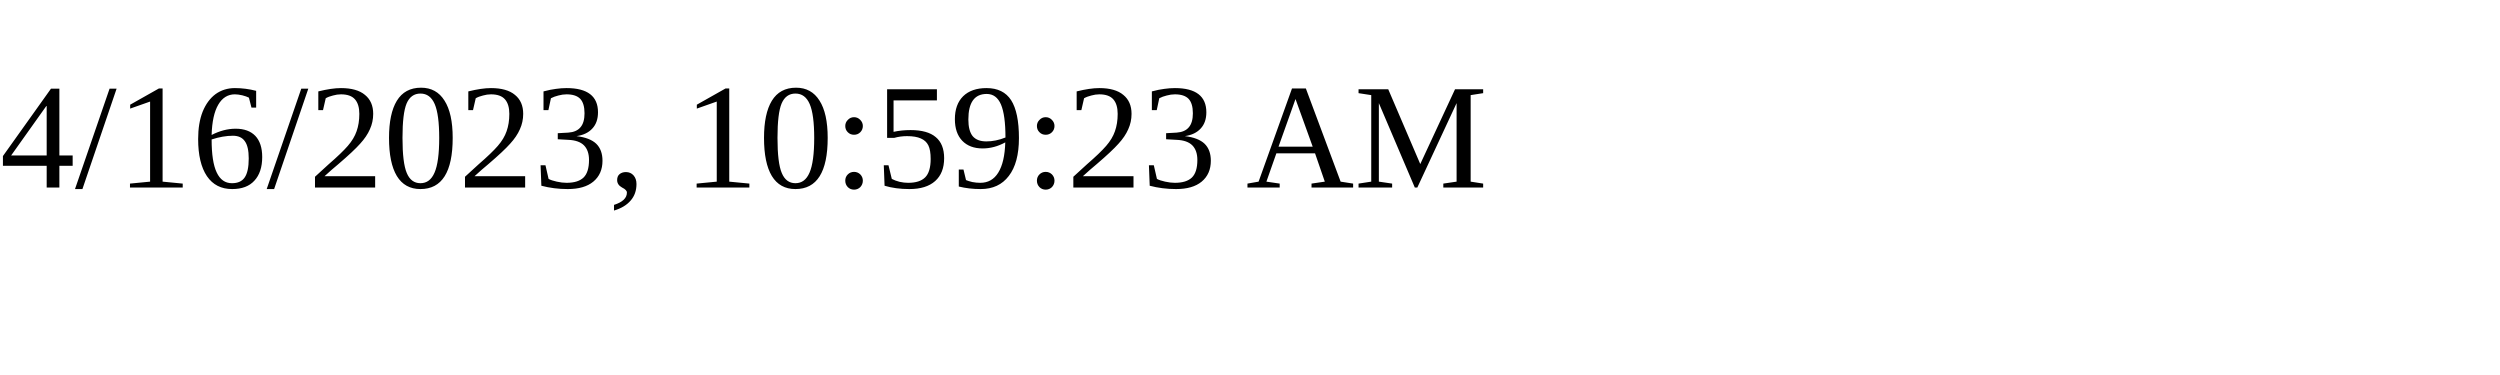
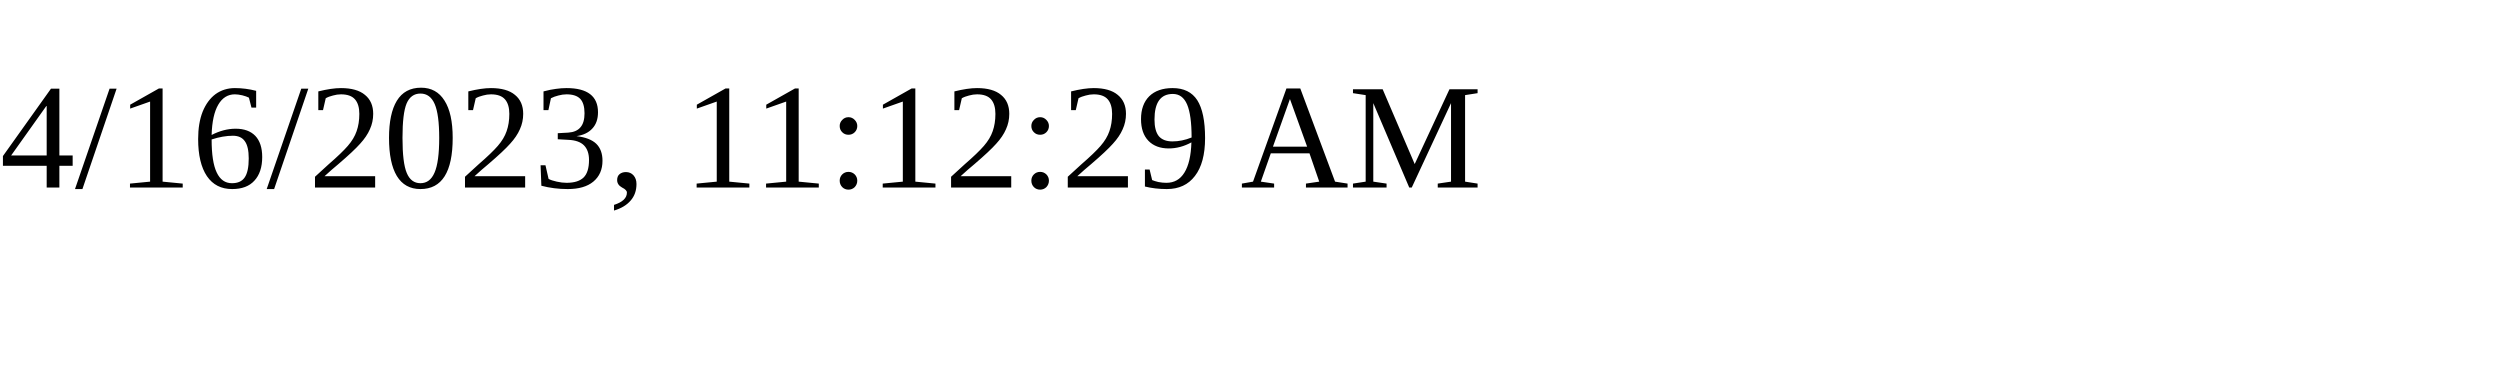
<svg xmlns="http://www.w3.org/2000/svg" height="30" width="200">
-   <text x="0" y="15">4/16/2023, 10:59:23 AM</text>
+   <text x="0" y="15">4/16/2023, 11:12:29 AM</text>
</svg>
